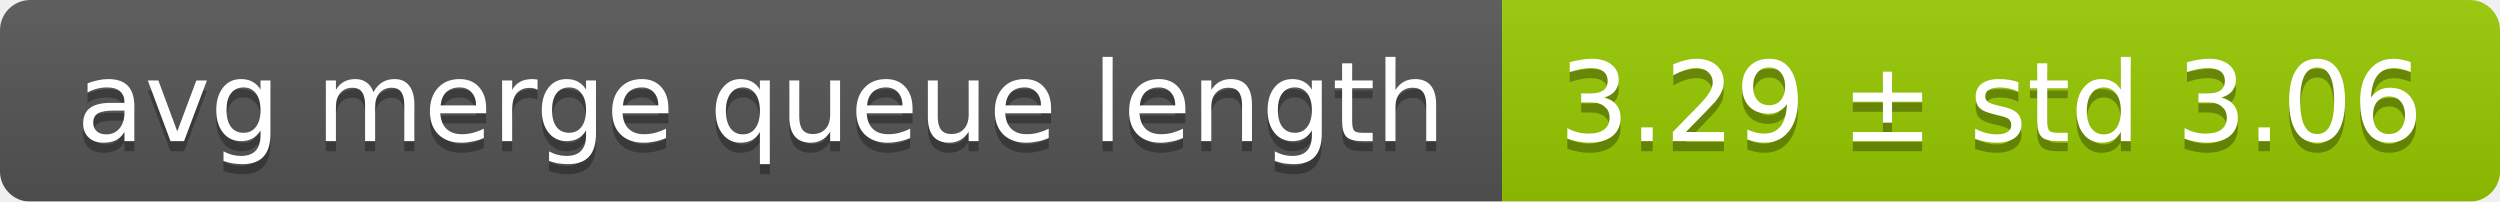
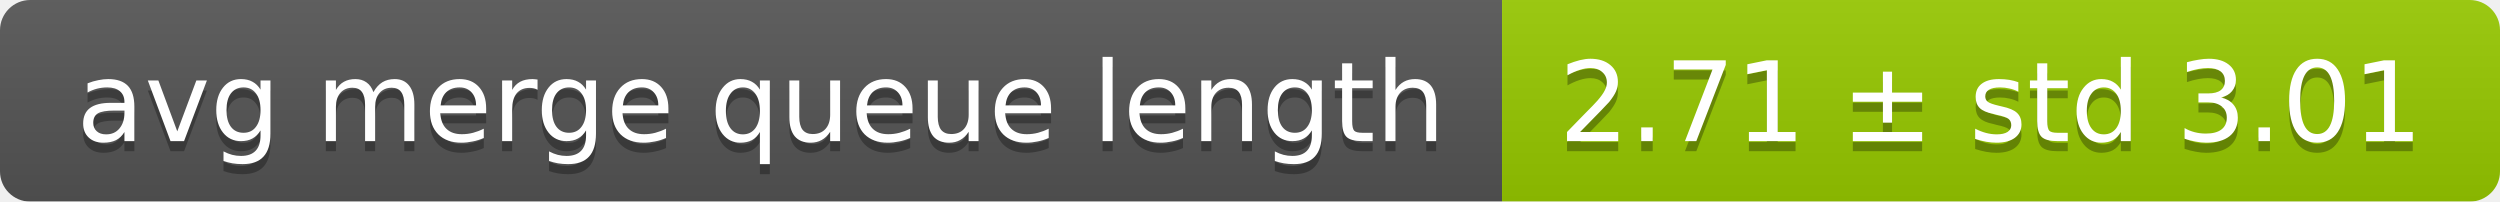
<svg xmlns="http://www.w3.org/2000/svg" width="248" height="20">
  <linearGradient id="smooth" x2="0" y2="100%">
    <stop offset="0" stop-color="#bbb" stop-opacity=".1" />
    <stop offset="1" stop-opacity=".1" />
  </linearGradient>
  <mask id="round">
    <rect width="248" height="20" rx="3" fill="#fff" />
  </mask>
  <g mask="url(#round)">
    <rect width="149" height="20" fill="#555" />
    <rect x="149" width="99" height="20" fill="#97ca00" />
    <rect width="248" height="20" fill="url(#smooth)" />
  </g>
  <g fill="#fff" text-anchor="middle" font-family="DejaVu Sans,Verdana,Geneva,sans-serif" font-size="11">
    <text x="75.5" y="15" fill="#010101" fill-opacity=".3">avg merge queue length</text>
    <text x="75.5" y="14">avg merge queue length</text>
-     <text x="197.5" y="15" fill="#010101" fill-opacity=".3">3.29 ± std 3.06</text>
-     <text x="197.5" y="14">3.29 ± std 3.06</text>
+     <text x="197.5" y="15" fill="#010101" fill-opacity=".3">2.71 ± std 3.01</text>
+     <text x="197.5" y="14">2.71 ± std 3.01</text>
  </g>
</svg>
